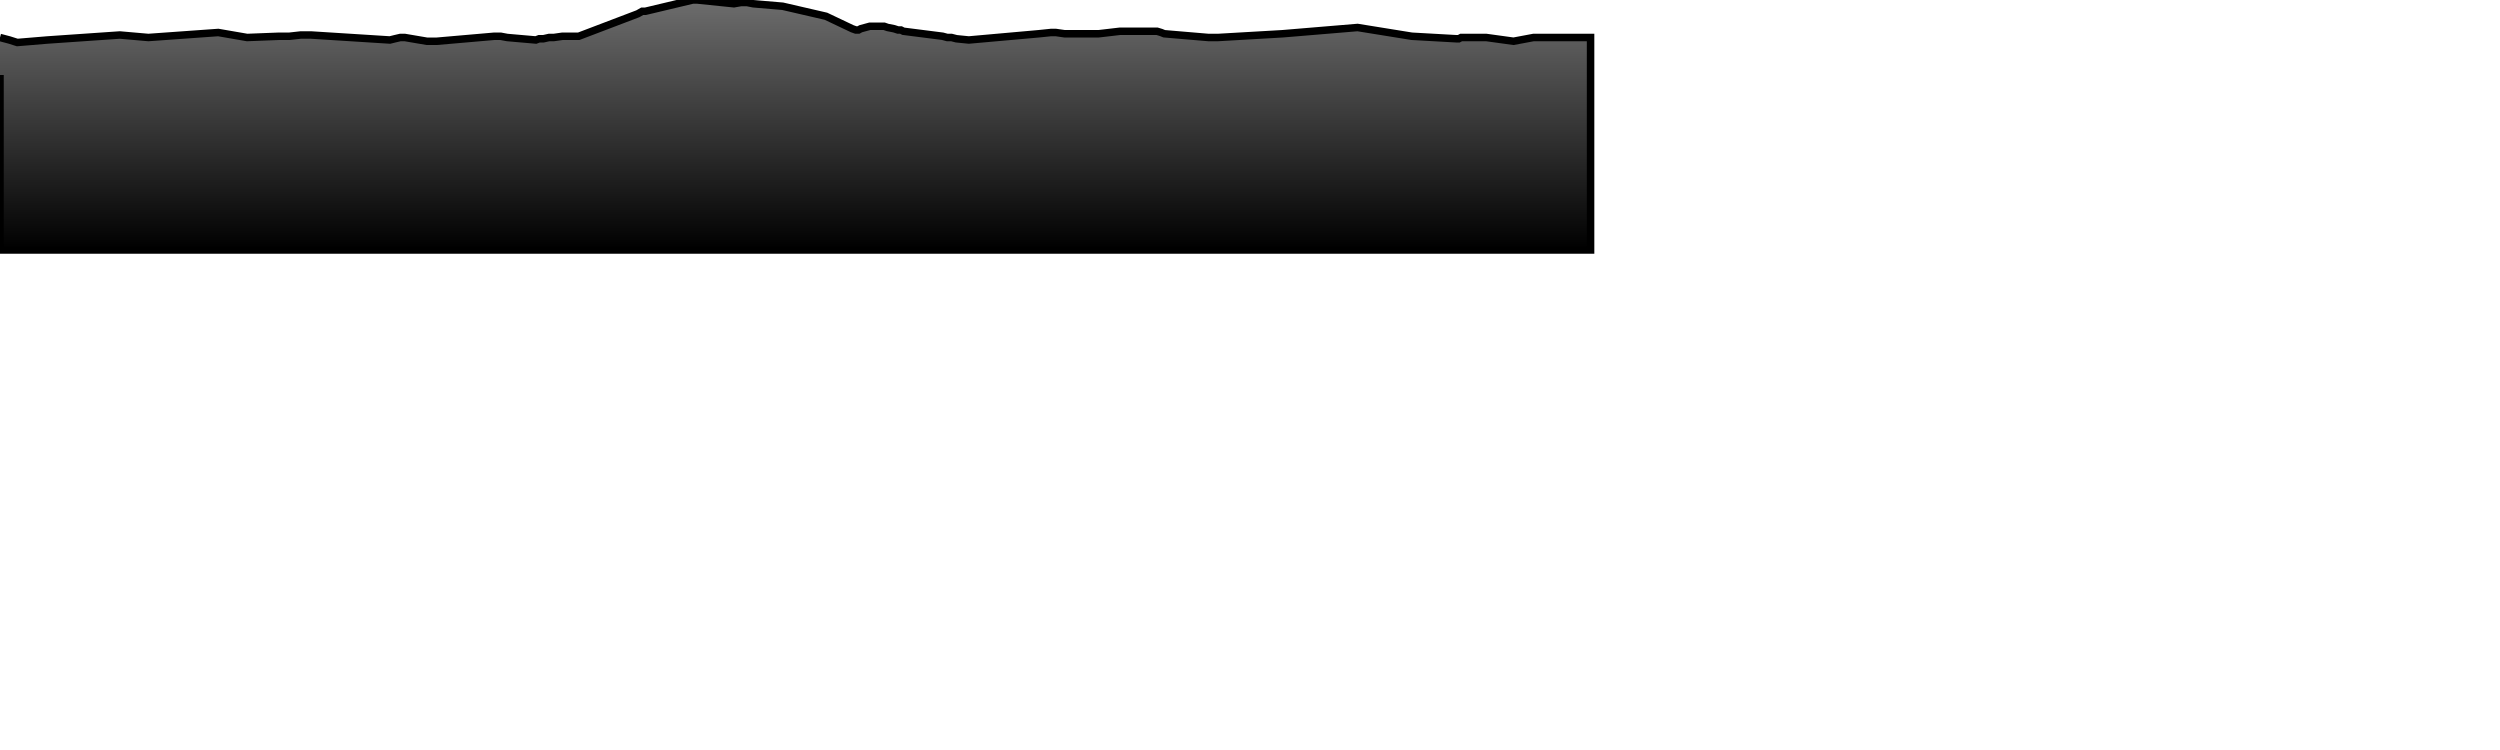
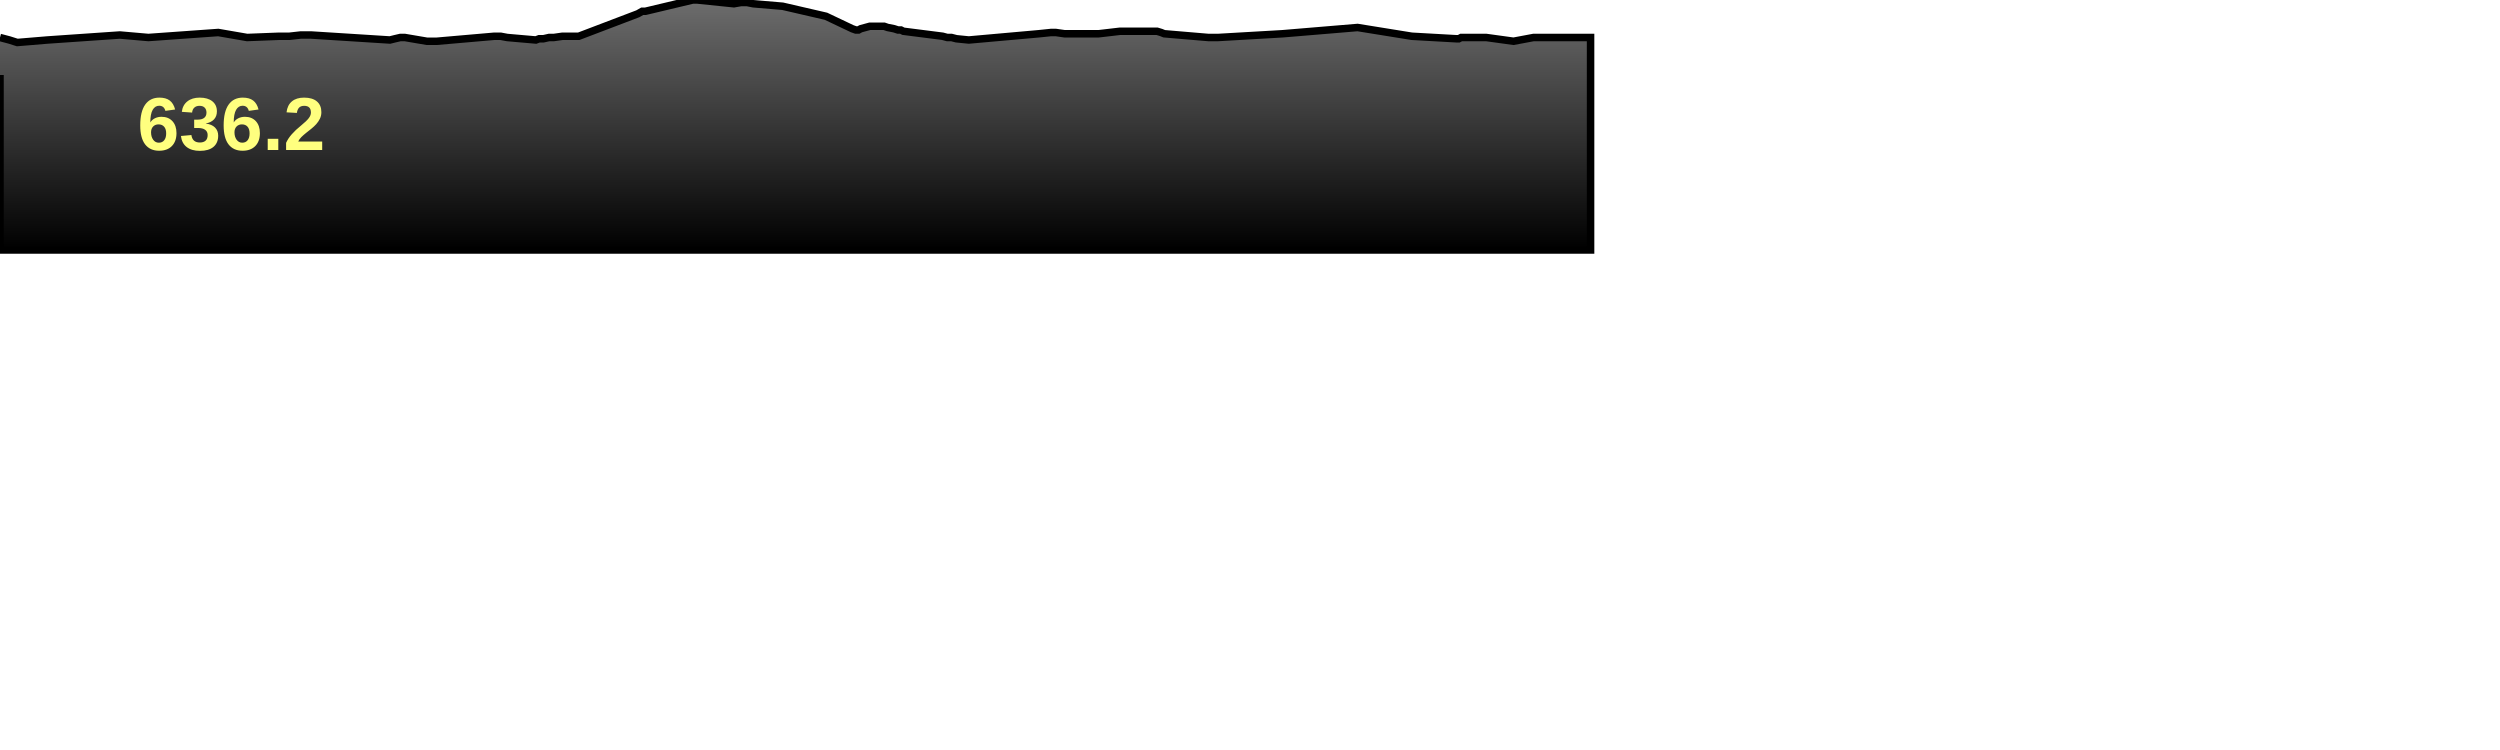
<svg xmlns="http://www.w3.org/2000/svg" baseProfile="full" height="300px" version="1.1" width="1000px">
  <defs>
    <linearGradient id="my-gradient" x1="0" x2="0" y1="0" y2="1">
      <stop offset="0.0" stop-color="#6d6d6d" stop-opacity="1" />
      <stop offset="1.0" stop-color="#000000" stop-opacity="1" />
    </linearGradient>
  </defs>
  <path d="M 0 15.0 L 3.779 16.0 L 6.917 17.0 L 18.944 16.0 L 47.94 14.0 L 59.347 15.0 L 87.295 13.0 L 98.853 15.0 L 111.711 14.5 L 115.812 14.5 L 120.287 14.0 L 124.392 14.0 L 155.959 16.0 L 157.967 15.5 L 160.114 15.0 L 161.947 15.0 L 170.735 16.5 L 172.511 16.5 L 174.768 16.5 L 197.753 14.5 L 200.235 14.5 L 202.896 15.0 L 214.342 16.0 L 215.662 15.5 L 217.397 15.5 L 219.605 15.0 L 221.509 15.0 L 225.008 14.5 L 231.51 14.5 L 255.156 5.5 L 256.905 4.5 L 258.199 4.5 L 277.087 0.0 L 278.962 0.0 L 293.562 1.5 L 296.422 1.0 L 298.791 1.0 L 301.297 1.5 L 313.075 2.5 L 330.383 6.5 L 340.912 11.5 L 342.333 12.0 L 343.393 12.0 L 344.291 11.5 L 347.944 10.5 L 349.128 10.5 L 350.739 10.5 L 352.162 10.5 L 353.643 10.5 L 355.09 11.0 L 357.64 11.5 L 359.18 12.0 L 360.375 12.0 L 361.357 12.5 L 377.048 14.5 L 378.894 15.0 L 380.615 15.0 L 382.556 15.5 L 387.516 16.0 L 415.551 13.5 L 420.388 13.0 L 421.496 13.0 L 422.348 13.0 L 425.797 13.5 L 426.777 13.5 L 427.703 13.5 L 432.958 13.5 L 439.501 13.5 L 448.035 12.5 L 462.817 12.5 L 464.461 13.0 L 465.692 13.5 L 483.389 15.0 L 485.129 15.0 L 487.178 15.0 L 513.064 13.5 L 543.03 11.0 L 564.696 14.5 L 582.458 15.5 L 583.527 15.5 L 584.457 15.0 L 594.524 15.0 L 605.405 16.5 L 613.388 15.0 L 614.596 15.0 L 615.414 15.0 L 616.447 15.0 L 617.546 15.0 L 636.229 15.0 L 636.229 100 L 0.0 100 L 0.0 30.0" fill="url(#my-gradient)" stroke="black" stroke-width="3" />
+   <text fill="#ffff7f" font-family="Arial" font-size="30px" font-weight="bold" stroke="none" x="55" y="60">636.2</text>
</svg>
